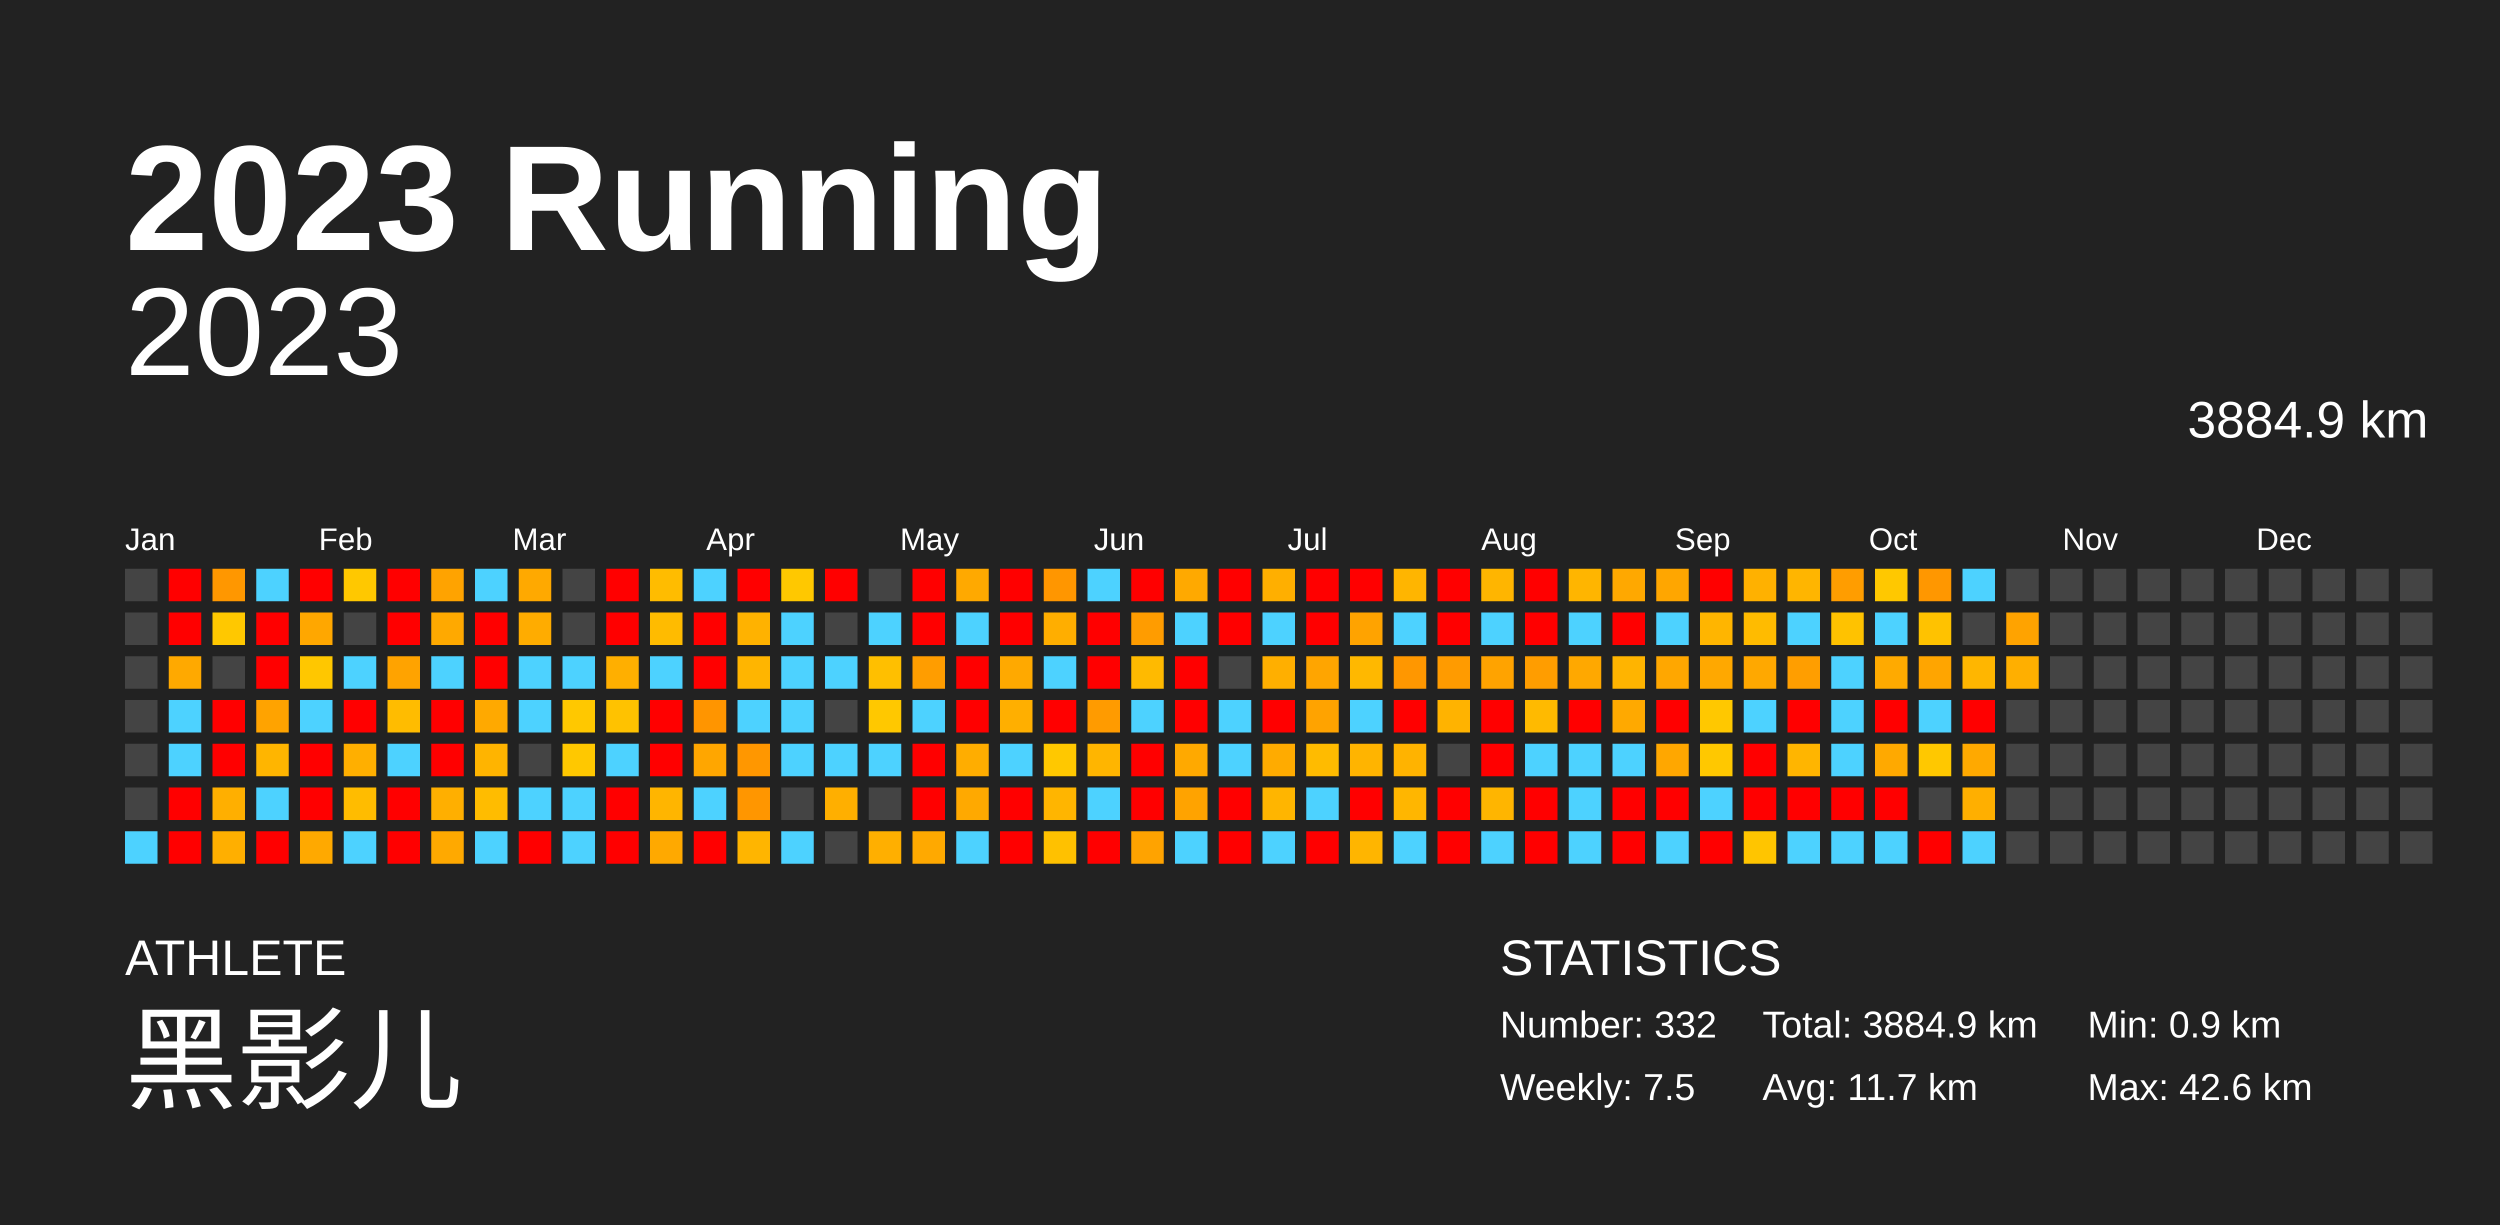
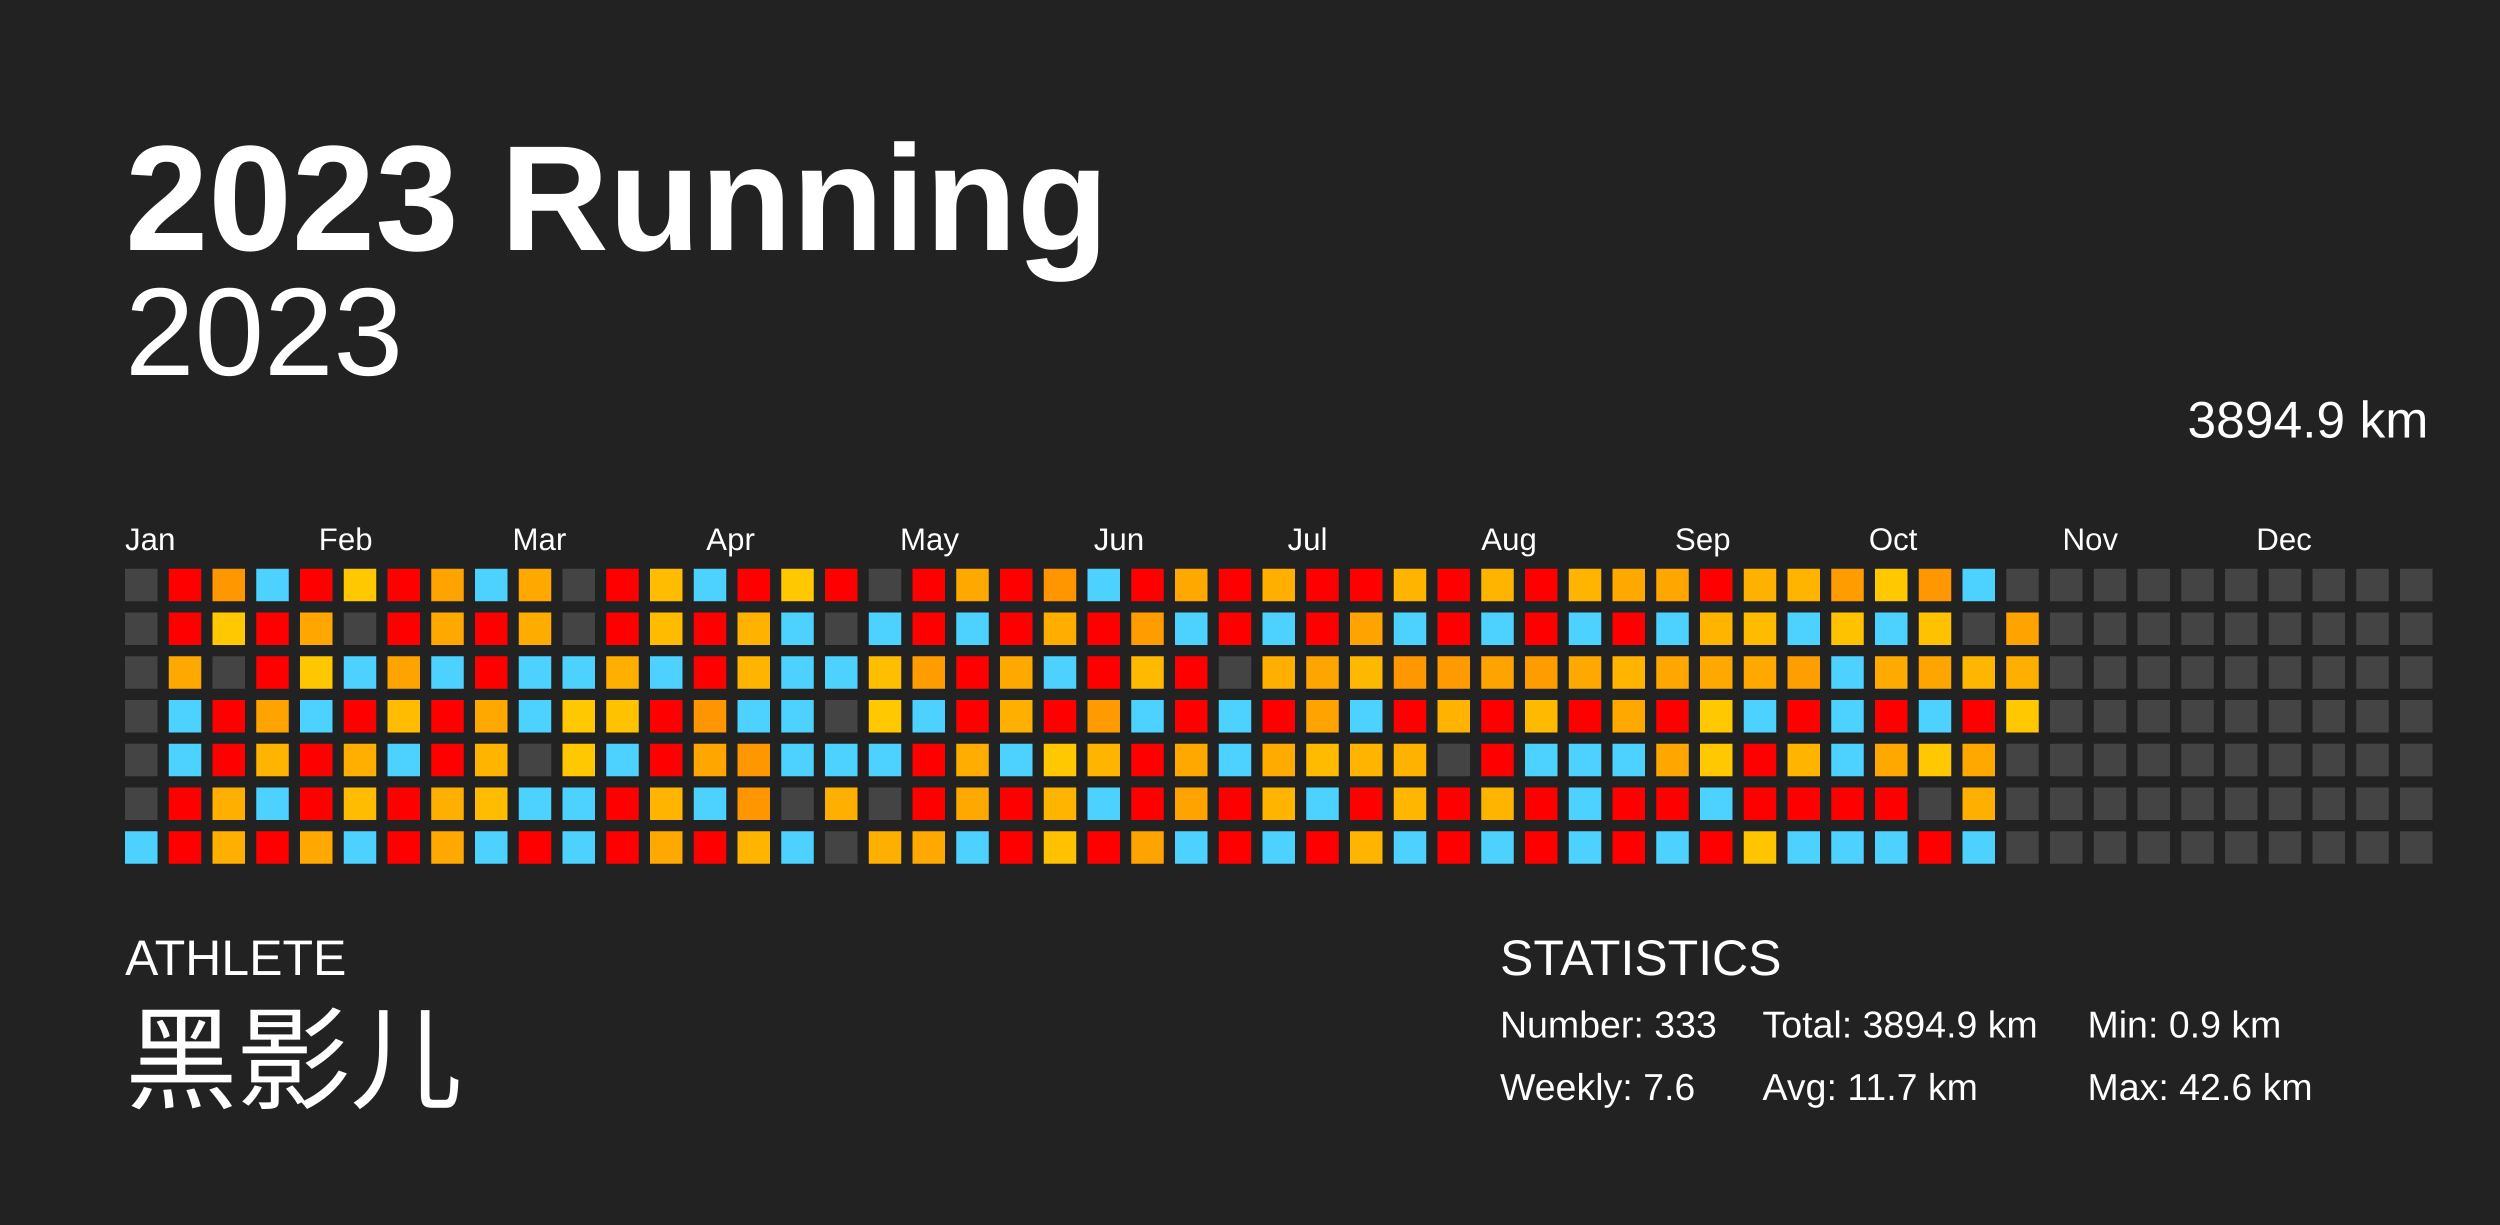
<svg xmlns="http://www.w3.org/2000/svg" baseProfile="full" height="98mm" version="1.1" viewBox="0,0,200,98" width="200mm">
  <defs />
  <rect fill="#222222" height="98" width="200" x="0" y="0" />
  <text fill="#FFFFFF" style="font-size:12px; font-family:Arial; font-weight:bold;" x="10" y="20">2023 Running</text>
  <text fill="#FFFFFF" style="font-size:4px; font-family:Arial" x="10" y="78">ATHLETE</text>
  <text fill="#FFFFFF" style="font-size:9px; font-family:Arial" x="10" y="88">黑影儿</text>
  <text fill="#FFFFFF" style="font-size:4px; font-family:Arial" x="120" y="78">STATISTICS</text>
-   <text fill="#FFFFFF" style="font-size:3px; font-family:Arial" x="120" y="83">Number: 332</text>
-   <text fill="#FFFFFF" style="font-size:3px; font-family:Arial" x="120" y="88">Weekly: 7.5</text>
-   <text fill="#FFFFFF" style="font-size:3px; font-family:Arial" x="141" y="83">Total: 3884.9 km</text>
+   <text fill="#FFFFFF" style="font-size:3px; font-family:Arial" x="120" y="83">Number: 333</text>
+   <text fill="#FFFFFF" style="font-size:3px; font-family:Arial" x="120" y="88">Weekly: 7.6</text>
+   <text fill="#FFFFFF" style="font-size:3px; font-family:Arial" x="141" y="83">Total: 3894.9 km</text>
  <text fill="#FFFFFF" style="font-size:3px; font-family:Arial" x="141" y="88">Avg: 11.7 km</text>
  <text fill="#FFFFFF" style="font-size:3px; font-family:Arial" x="167" y="83">Min: 0.9 km</text>
  <text fill="#FFFFFF" style="font-size:3px; font-family:Arial" x="167" y="88">Max: 42.6 km</text>
  <text alignment-baseline="hanging" fill="#FFFFFF" style="font-size:10.0px; font-family:Arial;" x="10" y="30">2023</text>
-   <text alignment-baseline="hanging" fill="#FFFFFF" style="font-size:4.125px; font-family:Arial;" x="175" y="35">3884.9 km</text>
+   <text alignment-baseline="hanging" fill="#FFFFFF" style="font-size:4.125px; font-family:Arial;" x="175" y="35">3894.9 km</text>
  <text fill="#FFFFFF" style="font-size:2.5px; font-family:Arial" x="10.0" y="44">Jan</text>
  <text fill="#FFFFFF" style="font-size:2.5px; font-family:Arial" x="25.5" y="44">Feb</text>
  <text fill="#FFFFFF" style="font-size:2.5px; font-family:Arial" x="41.0" y="44">Mar</text>
  <text fill="#FFFFFF" style="font-size:2.5px; font-family:Arial" x="56.5" y="44">Apr</text>
  <text fill="#FFFFFF" style="font-size:2.5px; font-family:Arial" x="72.0" y="44">May</text>
  <text fill="#FFFFFF" style="font-size:2.5px; font-family:Arial" x="87.5" y="44">Jun</text>
  <text fill="#FFFFFF" style="font-size:2.5px; font-family:Arial" x="103.0" y="44">Jul</text>
  <text fill="#FFFFFF" style="font-size:2.5px; font-family:Arial" x="118.5" y="44">Aug</text>
  <text fill="#FFFFFF" style="font-size:2.5px; font-family:Arial" x="134.0" y="44">Sep</text>
  <text fill="#FFFFFF" style="font-size:2.5px; font-family:Arial" x="149.5" y="44">Oct</text>
  <text fill="#FFFFFF" style="font-size:2.5px; font-family:Arial" x="165.0" y="44">Nov</text>
  <text fill="#FFFFFF" style="font-size:2.5px; font-family:Arial" x="180.5" y="44">Dec</text>
  <rect fill="#444444" height="2.6" width="2.6" x="10.0" y="45.5" />
  <rect fill="#444444" height="2.6" width="2.6" x="10.0" y="49.0" />
  <rect fill="#444444" height="2.6" width="2.6" x="10.0" y="52.5" />
  <rect fill="#444444" height="2.6" width="2.6" x="10.0" y="56.0" />
  <rect fill="#444444" height="2.6" width="2.6" x="10.0" y="59.5" />
  <rect fill="#444444" height="2.6" width="2.6" x="10.0" y="63.0" />
  <rect fill="#4dd2ff" height="2.6" width="2.6" x="10.0" y="66.5" />
  <rect fill="red" height="2.6" width="2.6" x="13.5" y="45.5" />
  <rect fill="red" height="2.6" width="2.6" x="13.5" y="49.0" />
  <rect fill="#ffa900" height="2.6" width="2.6" x="13.5" y="52.5" />
  <rect fill="#4dd2ff" height="2.6" width="2.6" x="13.5" y="56.0" />
  <rect fill="#4dd2ff" height="2.6" width="2.6" x="13.5" y="59.5" />
  <rect fill="red" height="2.6" width="2.6" x="13.5" y="63.0" />
  <rect fill="red" height="2.6" width="2.6" x="13.5" y="66.5" />
  <rect fill="#ff9700" height="2.6" width="2.6" x="17.0" y="45.5" />
  <rect fill="#ffc800" height="2.6" width="2.6" x="17.0" y="49.0" />
  <rect fill="#444444" height="2.6" width="2.6" x="17.0" y="52.5" />
  <rect fill="red" height="2.6" width="2.6" x="17.0" y="56.0" />
  <rect fill="red" height="2.6" width="2.6" x="17.0" y="59.5" />
  <rect fill="#ffaf00" height="2.6" width="2.6" x="17.0" y="63.0" />
  <rect fill="#ffaf00" height="2.6" width="2.6" x="17.0" y="66.5" />
  <rect fill="#4dd2ff" height="2.6" width="2.6" x="20.5" y="45.5" />
  <rect fill="red" height="2.6" width="2.6" x="20.5" y="49.0" />
  <rect fill="red" height="2.6" width="2.6" x="20.5" y="52.5" />
  <rect fill="#ffa300" height="2.6" width="2.6" x="20.5" y="56.0" />
  <rect fill="#ffb500" height="2.6" width="2.6" x="20.5" y="59.5" />
  <rect fill="#4dd2ff" height="2.6" width="2.6" x="20.5" y="63.0" />
  <rect fill="red" height="2.6" width="2.6" x="20.5" y="66.5" />
  <rect fill="red" height="2.6" width="2.6" x="24.0" y="45.5" />
  <rect fill="#ffa700" height="2.6" width="2.6" x="24.0" y="49.0" />
  <rect fill="#ffc700" height="2.6" width="2.6" x="24.0" y="52.5" />
  <rect fill="#4dd2ff" height="2.6" width="2.6" x="24.0" y="56.0" />
  <rect fill="red" height="2.6" width="2.6" x="24.0" y="59.5" />
  <rect fill="red" height="2.6" width="2.6" x="24.0" y="63.0" />
  <rect fill="#ffa900" height="2.6" width="2.6" x="24.0" y="66.5" />
  <rect fill="#ffc800" height="2.6" width="2.6" x="27.5" y="45.5" />
  <rect fill="#444444" height="2.6" width="2.6" x="27.5" y="49.0" />
  <rect fill="#4dd2ff" height="2.6" width="2.6" x="27.5" y="52.5" />
  <rect fill="red" height="2.6" width="2.6" x="27.5" y="56.0" />
  <rect fill="#ffaf00" height="2.6" width="2.6" x="27.5" y="59.5" />
  <rect fill="#ffbc00" height="2.6" width="2.6" x="27.5" y="63.0" />
  <rect fill="#4dd2ff" height="2.6" width="2.6" x="27.5" y="66.5" />
  <rect fill="red" height="2.6" width="2.6" x="31.0" y="45.5" />
  <rect fill="red" height="2.6" width="2.6" x="31.0" y="49.0" />
  <rect fill="#ffa300" height="2.6" width="2.6" x="31.0" y="52.5" />
  <rect fill="#ffbc00" height="2.6" width="2.6" x="31.0" y="56.0" />
  <rect fill="#4dd2ff" height="2.6" width="2.6" x="31.0" y="59.5" />
  <rect fill="red" height="2.6" width="2.6" x="31.0" y="63.0" />
  <rect fill="red" height="2.6" width="2.6" x="31.0" y="66.5" />
  <rect fill="#ffa300" height="2.6" width="2.6" x="34.5" y="45.5" />
  <rect fill="#ffa900" height="2.6" width="2.6" x="34.5" y="49.0" />
  <rect fill="#4dd2ff" height="2.6" width="2.6" x="34.5" y="52.5" />
  <rect fill="red" height="2.6" width="2.6" x="34.5" y="56.0" />
  <rect fill="red" height="2.6" width="2.6" x="34.5" y="59.5" />
  <rect fill="#ffaf00" height="2.6" width="2.6" x="34.5" y="63.0" />
  <rect fill="#ffa900" height="2.6" width="2.6" x="34.5" y="66.5" />
  <rect fill="#4dd2ff" height="2.6" width="2.6" x="38.0" y="45.5" />
  <rect fill="red" height="2.6" width="2.6" x="38.0" y="49.0" />
  <rect fill="red" height="2.6" width="2.6" x="38.0" y="52.5" />
  <rect fill="#ffa900" height="2.6" width="2.6" x="38.0" y="56.0" />
  <rect fill="#ffb400" height="2.6" width="2.6" x="38.0" y="59.5" />
  <rect fill="#ffbc00" height="2.6" width="2.6" x="38.0" y="63.0" />
  <rect fill="#4dd2ff" height="2.6" width="2.6" x="38.0" y="66.5" />
  <rect fill="#ffa900" height="2.6" width="2.6" x="41.5" y="45.5" />
  <rect fill="#ffac00" height="2.6" width="2.6" x="41.5" y="49.0" />
  <rect fill="#4dd2ff" height="2.6" width="2.6" x="41.5" y="52.5" />
  <rect fill="#4dd2ff" height="2.6" width="2.6" x="41.5" y="56.0" />
  <rect fill="#444444" height="2.6" width="2.6" x="41.5" y="59.5" />
  <rect fill="#4dd2ff" height="2.6" width="2.6" x="41.5" y="63.0" />
  <rect fill="red" height="2.6" width="2.6" x="41.5" y="66.5" />
  <rect fill="#444444" height="2.6" width="2.6" x="45.0" y="45.5" />
  <rect fill="#444444" height="2.6" width="2.6" x="45.0" y="49.0" />
  <rect fill="#4dd2ff" height="2.6" width="2.6" x="45.0" y="52.5" />
  <rect fill="#ffc800" height="2.6" width="2.6" x="45.0" y="56.0" />
  <rect fill="#ffc800" height="2.6" width="2.6" x="45.0" y="59.5" />
  <rect fill="#4dd2ff" height="2.6" width="2.6" x="45.0" y="63.0" />
  <rect fill="#4dd2ff" height="2.6" width="2.6" x="45.0" y="66.5" />
  <rect fill="red" height="2.6" width="2.6" x="48.5" y="45.5" />
  <rect fill="red" height="2.6" width="2.6" x="48.5" y="49.0" />
  <rect fill="#ffaf00" height="2.6" width="2.6" x="48.5" y="52.5" />
  <rect fill="#ffc200" height="2.6" width="2.6" x="48.5" y="56.0" />
  <rect fill="#4dd2ff" height="2.6" width="2.6" x="48.5" y="59.5" />
  <rect fill="red" height="2.6" width="2.6" x="48.5" y="63.0" />
  <rect fill="red" height="2.6" width="2.6" x="48.5" y="66.5" />
  <rect fill="#ffbc00" height="2.6" width="2.6" x="52.0" y="45.5" />
  <rect fill="#ffbb00" height="2.6" width="2.6" x="52.0" y="49.0" />
  <rect fill="#4dd2ff" height="2.6" width="2.6" x="52.0" y="52.5" />
  <rect fill="red" height="2.6" width="2.6" x="52.0" y="56.0" />
  <rect fill="red" height="2.6" width="2.6" x="52.0" y="59.5" />
  <rect fill="#ffb500" height="2.6" width="2.6" x="52.0" y="63.0" />
  <rect fill="#ffa900" height="2.6" width="2.6" x="52.0" y="66.5" />
  <rect fill="#4dd2ff" height="2.6" width="2.6" x="55.5" y="45.5" />
  <rect fill="red" height="2.6" width="2.6" x="55.5" y="49.0" />
  <rect fill="red" height="2.6" width="2.6" x="55.5" y="52.5" />
  <rect fill="#ff9500" height="2.6" width="2.6" x="55.5" y="56.0" />
  <rect fill="#ffa600" height="2.6" width="2.6" x="55.5" y="59.5" />
  <rect fill="#4dd2ff" height="2.6" width="2.6" x="55.5" y="63.0" />
  <rect fill="red" height="2.6" width="2.6" x="55.5" y="66.5" />
  <rect fill="red" height="2.6" width="2.6" x="59.0" y="45.5" />
  <rect fill="#ffb200" height="2.6" width="2.6" x="59.0" y="49.0" />
  <rect fill="#ffb500" height="2.6" width="2.6" x="59.0" y="52.5" />
  <rect fill="#4dd2ff" height="2.6" width="2.6" x="59.0" y="56.0" />
  <rect fill="#ff9700" height="2.6" width="2.6" x="59.0" y="59.5" />
  <rect fill="#ff9600" height="2.6" width="2.6" x="59.0" y="63.0" />
  <rect fill="#ffb500" height="2.6" width="2.6" x="59.0" y="66.5" />
  <rect fill="#ffc800" height="2.6" width="2.6" x="62.5" y="45.5" />
  <rect fill="#4dd2ff" height="2.6" width="2.6" x="62.5" y="49.0" />
  <rect fill="#4dd2ff" height="2.6" width="2.6" x="62.5" y="52.5" />
  <rect fill="#4dd2ff" height="2.6" width="2.6" x="62.5" y="56.0" />
  <rect fill="#4dd2ff" height="2.6" width="2.6" x="62.5" y="59.5" />
  <rect fill="#444444" height="2.6" width="2.6" x="62.5" y="63.0" />
  <rect fill="#4dd2ff" height="2.6" width="2.6" x="62.5" y="66.5" />
  <rect fill="red" height="2.6" width="2.6" x="66.0" y="45.5" />
  <rect fill="#444444" height="2.6" width="2.6" x="66.0" y="49.0" />
  <rect fill="#4dd2ff" height="2.6" width="2.6" x="66.0" y="52.5" />
  <rect fill="#444444" height="2.6" width="2.6" x="66.0" y="56.0" />
  <rect fill="#4dd2ff" height="2.6" width="2.6" x="66.0" y="59.5" />
  <rect fill="#ffaf00" height="2.6" width="2.6" x="66.0" y="63.0" />
  <rect fill="#444444" height="2.6" width="2.6" x="66.0" y="66.5" />
  <rect fill="#444444" height="2.6" width="2.6" x="69.5" y="45.5" />
  <rect fill="#4dd2ff" height="2.6" width="2.6" x="69.5" y="49.0" />
  <rect fill="#ffbf00" height="2.6" width="2.6" x="69.5" y="52.5" />
  <rect fill="#ffc800" height="2.6" width="2.6" x="69.5" y="56.0" />
  <rect fill="#4dd2ff" height="2.6" width="2.6" x="69.5" y="59.5" />
  <rect fill="#444444" height="2.6" width="2.6" x="69.5" y="63.0" />
  <rect fill="#ffaf00" height="2.6" width="2.6" x="69.5" y="66.5" />
  <rect fill="red" height="2.6" width="2.6" x="73.0" y="45.5" />
  <rect fill="red" height="2.6" width="2.6" x="73.0" y="49.0" />
  <rect fill="#ff9d00" height="2.6" width="2.6" x="73.0" y="52.5" />
  <rect fill="#4dd2ff" height="2.6" width="2.6" x="73.0" y="56.0" />
  <rect fill="red" height="2.6" width="2.6" x="73.0" y="59.5" />
  <rect fill="red" height="2.6" width="2.6" x="73.0" y="63.0" />
  <rect fill="#ffa900" height="2.6" width="2.6" x="73.0" y="66.5" />
  <rect fill="#ffa900" height="2.6" width="2.6" x="76.5" y="45.5" />
  <rect fill="#4dd2ff" height="2.6" width="2.6" x="76.5" y="49.0" />
  <rect fill="red" height="2.6" width="2.6" x="76.5" y="52.5" />
  <rect fill="red" height="2.6" width="2.6" x="76.5" y="56.0" />
  <rect fill="#ffad00" height="2.6" width="2.6" x="76.5" y="59.5" />
  <rect fill="#ffa900" height="2.6" width="2.6" x="76.5" y="63.0" />
  <rect fill="#4dd2ff" height="2.6" width="2.6" x="76.5" y="66.5" />
  <rect fill="red" height="2.6" width="2.6" x="80.0" y="45.5" />
  <rect fill="red" height="2.6" width="2.6" x="80.0" y="49.0" />
  <rect fill="#ffa900" height="2.6" width="2.6" x="80.0" y="52.5" />
  <rect fill="#ffaf00" height="2.6" width="2.6" x="80.0" y="56.0" />
  <rect fill="#4dd2ff" height="2.6" width="2.6" x="80.0" y="59.5" />
  <rect fill="red" height="2.6" width="2.6" x="80.0" y="63.0" />
  <rect fill="red" height="2.6" width="2.6" x="80.0" y="66.5" />
  <rect fill="#ff9600" height="2.6" width="2.6" x="83.5" y="45.5" />
  <rect fill="#ffae00" height="2.6" width="2.6" x="83.5" y="49.0" />
  <rect fill="#4dd2ff" height="2.6" width="2.6" x="83.5" y="52.5" />
  <rect fill="red" height="2.6" width="2.6" x="83.5" y="56.0" />
  <rect fill="#ffc800" height="2.6" width="2.6" x="83.5" y="59.5" />
  <rect fill="#ffb500" height="2.6" width="2.6" x="83.5" y="63.0" />
  <rect fill="#ffc100" height="2.6" width="2.6" x="83.5" y="66.5" />
  <rect fill="#4dd2ff" height="2.6" width="2.6" x="87.0" y="45.5" />
  <rect fill="red" height="2.6" width="2.6" x="87.0" y="49.0" />
  <rect fill="red" height="2.6" width="2.6" x="87.0" y="52.5" />
  <rect fill="#ff9b00" height="2.6" width="2.6" x="87.0" y="56.0" />
  <rect fill="#ffb500" height="2.6" width="2.6" x="87.0" y="59.5" />
  <rect fill="#4dd2ff" height="2.6" width="2.6" x="87.0" y="63.0" />
  <rect fill="red" height="2.6" width="2.6" x="87.0" y="66.5" />
  <rect fill="red" height="2.6" width="2.6" x="90.5" y="45.5" />
  <rect fill="#ff9c00" height="2.6" width="2.6" x="90.5" y="49.0" />
  <rect fill="#ffba00" height="2.6" width="2.6" x="90.5" y="52.5" />
  <rect fill="#4dd2ff" height="2.6" width="2.6" x="90.5" y="56.0" />
  <rect fill="red" height="2.6" width="2.6" x="90.5" y="59.5" />
  <rect fill="red" height="2.6" width="2.6" x="90.5" y="63.0" />
  <rect fill="#ffa300" height="2.6" width="2.6" x="90.5" y="66.5" />
  <rect fill="#ffa900" height="2.6" width="2.6" x="94.0" y="45.5" />
  <rect fill="#4dd2ff" height="2.6" width="2.6" x="94.0" y="49.0" />
  <rect fill="red" height="2.6" width="2.6" x="94.0" y="52.5" />
  <rect fill="red" height="2.6" width="2.6" x="94.0" y="56.0" />
  <rect fill="#ffa900" height="2.6" width="2.6" x="94.0" y="59.5" />
  <rect fill="#ffa300" height="2.6" width="2.6" x="94.0" y="63.0" />
  <rect fill="#4dd2ff" height="2.6" width="2.6" x="94.0" y="66.5" />
  <rect fill="red" height="2.6" width="2.6" x="97.5" y="45.5" />
  <rect fill="red" height="2.6" width="2.6" x="97.5" y="49.0" />
  <rect fill="#444444" height="2.6" width="2.6" x="97.5" y="52.5" />
  <rect fill="#4dd2ff" height="2.6" width="2.6" x="97.5" y="56.0" />
  <rect fill="#4dd2ff" height="2.6" width="2.6" x="97.5" y="59.5" />
  <rect fill="red" height="2.6" width="2.6" x="97.5" y="63.0" />
  <rect fill="red" height="2.6" width="2.6" x="97.5" y="66.5" />
  <rect fill="#ffaf00" height="2.6" width="2.6" x="101.0" y="45.5" />
  <rect fill="#4dd2ff" height="2.6" width="2.6" x="101.0" y="49.0" />
  <rect fill="#ffaf00" height="2.6" width="2.6" x="101.0" y="52.5" />
  <rect fill="red" height="2.6" width="2.6" x="101.0" y="56.0" />
  <rect fill="#ffab00" height="2.6" width="2.6" x="101.0" y="59.5" />
  <rect fill="#ffb500" height="2.6" width="2.6" x="101.0" y="63.0" />
  <rect fill="#4dd2ff" height="2.6" width="2.6" x="101.0" y="66.5" />
  <rect fill="red" height="2.6" width="2.6" x="104.5" y="45.5" />
  <rect fill="red" height="2.6" width="2.6" x="104.5" y="49.0" />
  <rect fill="#ffa500" height="2.6" width="2.6" x="104.5" y="52.5" />
  <rect fill="#ffa300" height="2.6" width="2.6" x="104.5" y="56.0" />
  <rect fill="#ffbb00" height="2.6" width="2.6" x="104.5" y="59.5" />
  <rect fill="#4dd2ff" height="2.6" width="2.6" x="104.5" y="63.0" />
  <rect fill="red" height="2.6" width="2.6" x="104.5" y="66.5" />
  <rect fill="red" height="2.6" width="2.6" x="108.0" y="45.5" />
  <rect fill="#ffa300" height="2.6" width="2.6" x="108.0" y="49.0" />
  <rect fill="#ffb800" height="2.6" width="2.6" x="108.0" y="52.5" />
  <rect fill="#4dd2ff" height="2.6" width="2.6" x="108.0" y="56.0" />
  <rect fill="#ffb400" height="2.6" width="2.6" x="108.0" y="59.5" />
  <rect fill="red" height="2.6" width="2.6" x="108.0" y="63.0" />
  <rect fill="#ffb500" height="2.6" width="2.6" x="108.0" y="66.5" />
  <rect fill="#ffb500" height="2.6" width="2.6" x="111.5" y="45.5" />
  <rect fill="#4dd2ff" height="2.6" width="2.6" x="111.5" y="49.0" />
  <rect fill="#ff9700" height="2.6" width="2.6" x="111.5" y="52.5" />
  <rect fill="red" height="2.6" width="2.6" x="111.5" y="56.0" />
  <rect fill="#ffb300" height="2.6" width="2.6" x="111.5" y="59.5" />
  <rect fill="#ffb600" height="2.6" width="2.6" x="111.5" y="63.0" />
  <rect fill="#4dd2ff" height="2.6" width="2.6" x="111.5" y="66.5" />
  <rect fill="red" height="2.6" width="2.6" x="115.0" y="45.5" />
  <rect fill="red" height="2.6" width="2.6" x="115.0" y="49.0" />
  <rect fill="#ff9b00" height="2.6" width="2.6" x="115.0" y="52.5" />
  <rect fill="#ffb300" height="2.6" width="2.6" x="115.0" y="56.0" />
  <rect fill="#444444" height="2.6" width="2.6" x="115.0" y="59.5" />
  <rect fill="red" height="2.6" width="2.6" x="115.0" y="63.0" />
  <rect fill="red" height="2.6" width="2.6" x="115.0" y="66.5" />
  <rect fill="#ffb500" height="2.6" width="2.6" x="118.5" y="45.5" />
  <rect fill="#4dd2ff" height="2.6" width="2.6" x="118.5" y="49.0" />
  <rect fill="#ffa300" height="2.6" width="2.6" x="118.5" y="52.5" />
  <rect fill="red" height="2.6" width="2.6" x="118.5" y="56.0" />
  <rect fill="red" height="2.6" width="2.6" x="118.5" y="59.5" />
  <rect fill="#ffb500" height="2.6" width="2.6" x="118.5" y="63.0" />
  <rect fill="#4dd2ff" height="2.6" width="2.6" x="118.5" y="66.5" />
  <rect fill="red" height="2.6" width="2.6" x="122.0" y="45.5" />
  <rect fill="red" height="2.6" width="2.6" x="122.0" y="49.0" />
  <rect fill="#ff9d00" height="2.6" width="2.6" x="122.0" y="52.5" />
  <rect fill="#ffba00" height="2.6" width="2.6" x="122.0" y="56.0" />
  <rect fill="#4dd2ff" height="2.6" width="2.6" x="122.0" y="59.5" />
  <rect fill="red" height="2.6" width="2.6" x="122.0" y="63.0" />
  <rect fill="red" height="2.6" width="2.6" x="122.0" y="66.5" />
  <rect fill="#ffb500" height="2.6" width="2.6" x="125.5" y="45.5" />
  <rect fill="#4dd2ff" height="2.6" width="2.6" x="125.5" y="49.0" />
  <rect fill="#ffa800" height="2.6" width="2.6" x="125.5" y="52.5" />
  <rect fill="red" height="2.6" width="2.6" x="125.5" y="56.0" />
  <rect fill="#4dd2ff" height="2.6" width="2.6" x="125.5" y="59.5" />
  <rect fill="#4dd2ff" height="2.6" width="2.6" x="125.5" y="63.0" />
  <rect fill="#4dd2ff" height="2.6" width="2.6" x="125.5" y="66.5" />
  <rect fill="#ffa800" height="2.6" width="2.6" x="129.0" y="45.5" />
  <rect fill="red" height="2.6" width="2.6" x="129.0" y="49.0" />
  <rect fill="#ffb400" height="2.6" width="2.6" x="129.0" y="52.5" />
  <rect fill="#ffa900" height="2.6" width="2.6" x="129.0" y="56.0" />
  <rect fill="#4dd2ff" height="2.6" width="2.6" x="129.0" y="59.5" />
  <rect fill="red" height="2.6" width="2.6" x="129.0" y="63.0" />
  <rect fill="red" height="2.6" width="2.6" x="129.0" y="66.5" />
  <rect fill="#ffa600" height="2.6" width="2.6" x="132.5" y="45.5" />
  <rect fill="#4dd2ff" height="2.6" width="2.6" x="132.5" y="49.0" />
  <rect fill="#ffa700" height="2.6" width="2.6" x="132.5" y="52.5" />
  <rect fill="red" height="2.6" width="2.6" x="132.5" y="56.0" />
  <rect fill="#ffa700" height="2.6" width="2.6" x="132.5" y="59.5" />
  <rect fill="red" height="2.6" width="2.6" x="132.5" y="63.0" />
  <rect fill="#4dd2ff" height="2.6" width="2.6" x="132.5" y="66.5" />
  <rect fill="red" height="2.6" width="2.6" x="136.0" y="45.5" />
  <rect fill="#ffb500" height="2.6" width="2.6" x="136.0" y="49.0" />
  <rect fill="#ffa800" height="2.6" width="2.6" x="136.0" y="52.5" />
  <rect fill="#ffc800" height="2.6" width="2.6" x="136.0" y="56.0" />
  <rect fill="#ffc800" height="2.6" width="2.6" x="136.0" y="59.5" />
  <rect fill="#4dd2ff" height="2.6" width="2.6" x="136.0" y="63.0" />
  <rect fill="red" height="2.6" width="2.6" x="136.0" y="66.5" />
  <rect fill="#ffb100" height="2.6" width="2.6" x="139.5" y="45.5" />
  <rect fill="#ffbb00" height="2.6" width="2.6" x="139.5" y="49.0" />
  <rect fill="#ffa800" height="2.6" width="2.6" x="139.5" y="52.5" />
  <rect fill="#4dd2ff" height="2.6" width="2.6" x="139.5" y="56.0" />
  <rect fill="red" height="2.6" width="2.6" x="139.5" y="59.5" />
  <rect fill="red" height="2.6" width="2.6" x="139.5" y="63.0" />
  <rect fill="#ffc500" height="2.6" width="2.6" x="139.5" y="66.5" />
  <rect fill="#ffb500" height="2.6" width="2.6" x="143.0" y="45.5" />
  <rect fill="#4dd2ff" height="2.6" width="2.6" x="143.0" y="49.0" />
  <rect fill="#ff9e00" height="2.6" width="2.6" x="143.0" y="52.5" />
  <rect fill="red" height="2.6" width="2.6" x="143.0" y="56.0" />
  <rect fill="#ffb500" height="2.6" width="2.6" x="143.0" y="59.5" />
  <rect fill="red" height="2.6" width="2.6" x="143.0" y="63.0" />
  <rect fill="#4dd2ff" height="2.6" width="2.6" x="143.0" y="66.5" />
  <rect fill="#ff9d00" height="2.6" width="2.6" x="146.5" y="45.5" />
  <rect fill="#ffc200" height="2.6" width="2.6" x="146.5" y="49.0" />
  <rect fill="#4dd2ff" height="2.6" width="2.6" x="146.5" y="52.5" />
  <rect fill="#4dd2ff" height="2.6" width="2.6" x="146.5" y="56.0" />
  <rect fill="#4dd2ff" height="2.6" width="2.6" x="146.5" y="59.5" />
  <rect fill="red" height="2.6" width="2.6" x="146.5" y="63.0" />
  <rect fill="#4dd2ff" height="2.6" width="2.6" x="146.5" y="66.5" />
  <rect fill="#ffc800" height="2.6" width="2.6" x="150.0" y="45.5" />
  <rect fill="#4dd2ff" height="2.6" width="2.6" x="150.0" y="49.0" />
  <rect fill="#ffaa00" height="2.6" width="2.6" x="150.0" y="52.5" />
  <rect fill="red" height="2.6" width="2.6" x="150.0" y="56.0" />
  <rect fill="#ffa900" height="2.6" width="2.6" x="150.0" y="59.5" />
  <rect fill="red" height="2.6" width="2.6" x="150.0" y="63.0" />
  <rect fill="#4dd2ff" height="2.6" width="2.6" x="150.0" y="66.5" />
  <rect fill="#ff9700" height="2.6" width="2.6" x="153.5" y="45.5" />
  <rect fill="#ffc200" height="2.6" width="2.6" x="153.5" y="49.0" />
  <rect fill="#ffa500" height="2.6" width="2.6" x="153.5" y="52.5" />
  <rect fill="#4dd2ff" height="2.6" width="2.6" x="153.5" y="56.0" />
  <rect fill="#ffc800" height="2.6" width="2.6" x="153.5" y="59.5" />
  <rect fill="#444444" height="2.6" width="2.6" x="153.5" y="63.0" />
  <rect fill="red" height="2.6" width="2.6" x="153.5" y="66.5" />
  <rect fill="#4dd2ff" height="2.6" width="2.6" x="157.0" y="45.5" />
  <rect fill="#444444" height="2.6" width="2.6" x="157.0" y="49.0" />
  <rect fill="#ffb600" height="2.6" width="2.6" x="157.0" y="52.5" />
  <rect fill="red" height="2.6" width="2.6" x="157.0" y="56.0" />
  <rect fill="#ffa900" height="2.6" width="2.6" x="157.0" y="59.5" />
  <rect fill="#ffaf00" height="2.6" width="2.6" x="157.0" y="63.0" />
  <rect fill="#4dd2ff" height="2.6" width="2.6" x="157.0" y="66.5" />
  <rect fill="#444444" height="2.6" width="2.6" x="160.5" y="45.5" />
  <rect fill="#ffa300" height="2.6" width="2.6" x="160.5" y="49.0" />
  <rect fill="#ffaf00" height="2.6" width="2.6" x="160.5" y="52.5" />
-   <rect fill="#444444" height="2.6" width="2.6" x="160.5" y="56.0" />
+   <rect fill="#ffc800" height="2.6" width="2.6" x="160.5" y="56.0" />
  <rect fill="#444444" height="2.6" width="2.6" x="160.5" y="59.5" />
  <rect fill="#444444" height="2.6" width="2.6" x="160.5" y="63.0" />
  <rect fill="#444444" height="2.6" width="2.6" x="160.5" y="66.5" />
  <rect fill="#444444" height="2.6" width="2.6" x="164.0" y="45.5" />
  <rect fill="#444444" height="2.6" width="2.6" x="164.0" y="49.0" />
  <rect fill="#444444" height="2.6" width="2.6" x="164.0" y="52.5" />
  <rect fill="#444444" height="2.6" width="2.6" x="164.0" y="56.0" />
  <rect fill="#444444" height="2.6" width="2.6" x="164.0" y="59.5" />
  <rect fill="#444444" height="2.6" width="2.6" x="164.0" y="63.0" />
  <rect fill="#444444" height="2.6" width="2.6" x="164.0" y="66.5" />
  <rect fill="#444444" height="2.6" width="2.6" x="167.5" y="45.5" />
  <rect fill="#444444" height="2.6" width="2.6" x="167.5" y="49.0" />
  <rect fill="#444444" height="2.6" width="2.6" x="167.5" y="52.5" />
  <rect fill="#444444" height="2.6" width="2.6" x="167.5" y="56.0" />
  <rect fill="#444444" height="2.6" width="2.6" x="167.5" y="59.5" />
  <rect fill="#444444" height="2.6" width="2.6" x="167.5" y="63.0" />
  <rect fill="#444444" height="2.6" width="2.6" x="167.5" y="66.5" />
  <rect fill="#444444" height="2.6" width="2.6" x="171.0" y="45.5" />
  <rect fill="#444444" height="2.6" width="2.6" x="171.0" y="49.0" />
  <rect fill="#444444" height="2.6" width="2.6" x="171.0" y="52.5" />
  <rect fill="#444444" height="2.6" width="2.6" x="171.0" y="56.0" />
  <rect fill="#444444" height="2.6" width="2.6" x="171.0" y="59.5" />
  <rect fill="#444444" height="2.6" width="2.6" x="171.0" y="63.0" />
  <rect fill="#444444" height="2.6" width="2.6" x="171.0" y="66.5" />
  <rect fill="#444444" height="2.6" width="2.6" x="174.5" y="45.5" />
  <rect fill="#444444" height="2.6" width="2.6" x="174.5" y="49.0" />
  <rect fill="#444444" height="2.6" width="2.6" x="174.5" y="52.5" />
  <rect fill="#444444" height="2.6" width="2.6" x="174.5" y="56.0" />
  <rect fill="#444444" height="2.6" width="2.6" x="174.5" y="59.5" />
  <rect fill="#444444" height="2.6" width="2.6" x="174.5" y="63.0" />
  <rect fill="#444444" height="2.6" width="2.6" x="174.5" y="66.5" />
  <rect fill="#444444" height="2.6" width="2.6" x="178.0" y="45.5" />
  <rect fill="#444444" height="2.6" width="2.6" x="178.0" y="49.0" />
  <rect fill="#444444" height="2.6" width="2.6" x="178.0" y="52.5" />
  <rect fill="#444444" height="2.6" width="2.6" x="178.0" y="56.0" />
  <rect fill="#444444" height="2.6" width="2.6" x="178.0" y="59.5" />
  <rect fill="#444444" height="2.6" width="2.6" x="178.0" y="63.0" />
  <rect fill="#444444" height="2.6" width="2.6" x="178.0" y="66.5" />
  <rect fill="#444444" height="2.6" width="2.6" x="181.5" y="45.5" />
  <rect fill="#444444" height="2.6" width="2.6" x="181.5" y="49.0" />
  <rect fill="#444444" height="2.6" width="2.6" x="181.5" y="52.5" />
  <rect fill="#444444" height="2.6" width="2.6" x="181.5" y="56.0" />
  <rect fill="#444444" height="2.6" width="2.6" x="181.5" y="59.5" />
  <rect fill="#444444" height="2.6" width="2.6" x="181.5" y="63.0" />
  <rect fill="#444444" height="2.6" width="2.6" x="181.5" y="66.5" />
  <rect fill="#444444" height="2.6" width="2.6" x="185.0" y="45.5" />
  <rect fill="#444444" height="2.6" width="2.6" x="185.0" y="49.0" />
  <rect fill="#444444" height="2.6" width="2.6" x="185.0" y="52.5" />
  <rect fill="#444444" height="2.6" width="2.6" x="185.0" y="56.0" />
  <rect fill="#444444" height="2.6" width="2.6" x="185.0" y="59.5" />
  <rect fill="#444444" height="2.6" width="2.6" x="185.0" y="63.0" />
  <rect fill="#444444" height="2.6" width="2.6" x="185.0" y="66.5" />
  <rect fill="#444444" height="2.6" width="2.6" x="188.5" y="45.5" />
  <rect fill="#444444" height="2.6" width="2.6" x="188.5" y="49.0" />
  <rect fill="#444444" height="2.6" width="2.6" x="188.5" y="52.5" />
  <rect fill="#444444" height="2.6" width="2.6" x="188.5" y="56.0" />
  <rect fill="#444444" height="2.6" width="2.6" x="188.5" y="59.5" />
  <rect fill="#444444" height="2.6" width="2.6" x="188.5" y="63.0" />
  <rect fill="#444444" height="2.6" width="2.6" x="188.5" y="66.5" />
  <rect fill="#444444" height="2.6" width="2.6" x="192.0" y="45.5" />
  <rect fill="#444444" height="2.6" width="2.6" x="192.0" y="49.0" />
  <rect fill="#444444" height="2.6" width="2.6" x="192.0" y="52.5" />
  <rect fill="#444444" height="2.6" width="2.6" x="192.0" y="56.0" />
  <rect fill="#444444" height="2.6" width="2.6" x="192.0" y="59.5" />
  <rect fill="#444444" height="2.6" width="2.6" x="192.0" y="63.0" />
  <rect fill="#444444" height="2.6" width="2.6" x="192.0" y="66.5" />
</svg>
